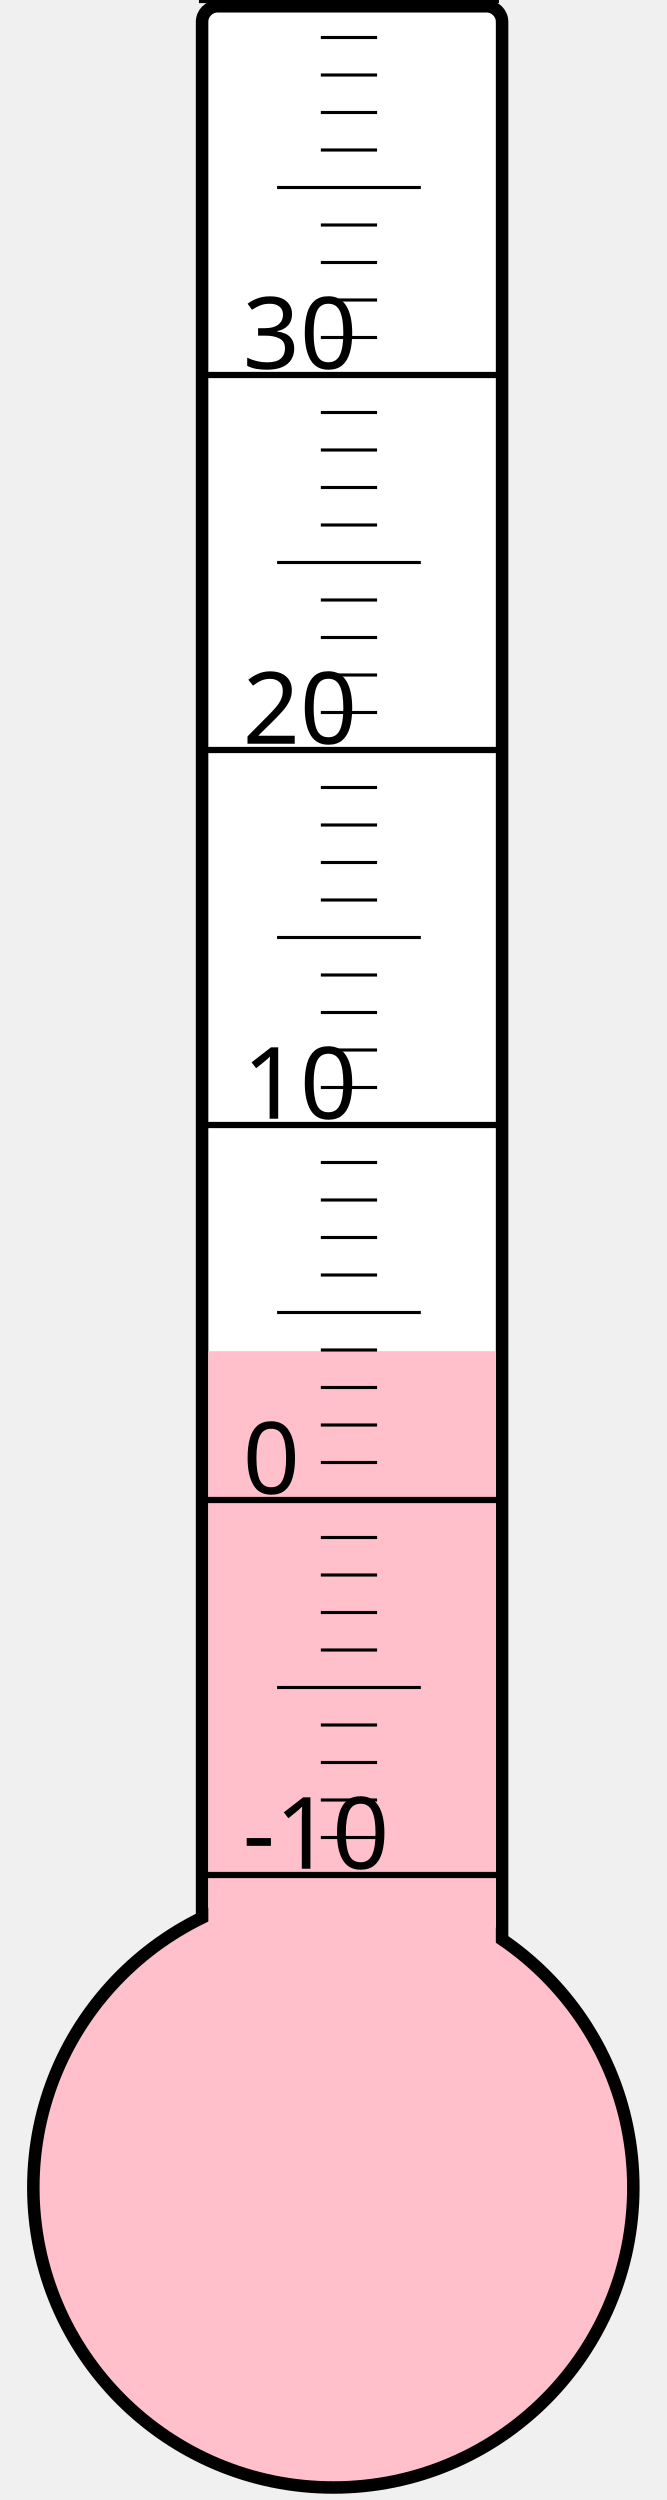
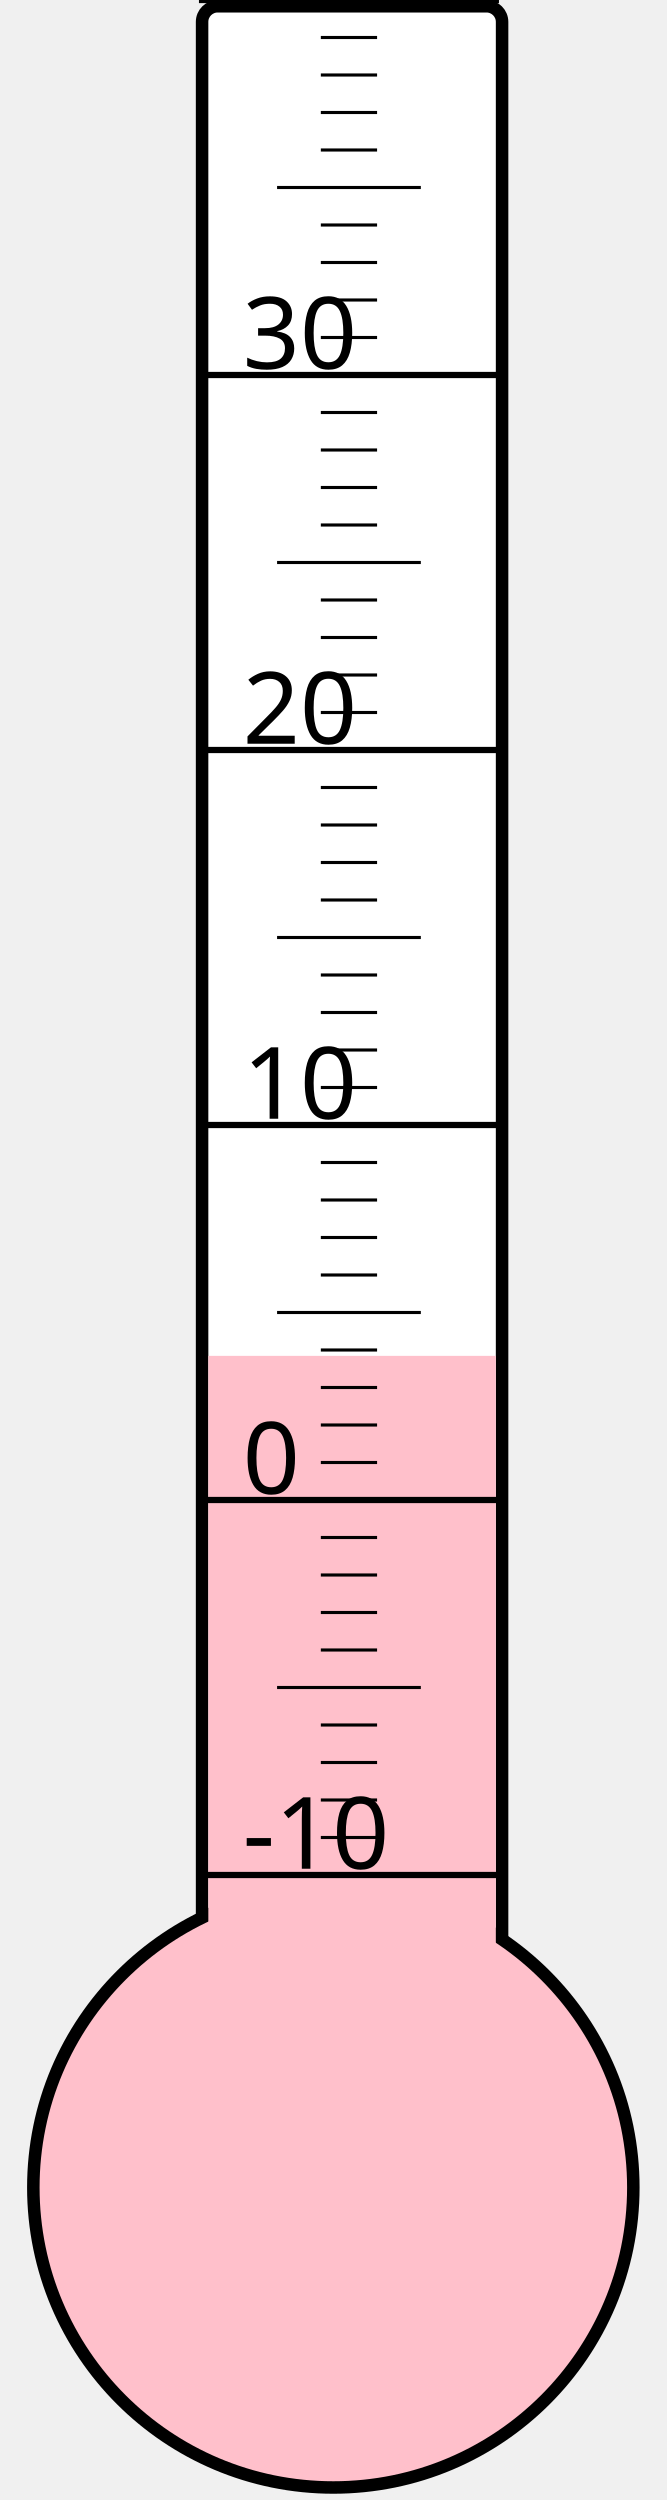
<svg xmlns="http://www.w3.org/2000/svg" width="40px" height="150px" viewBox="0 0 200 800">
  <rect width="200" height="800" x="0" y="0" style="fill: #ffffeb; fill-opacity: 0;" />
  <rect width="96" height="680" x="58" y="2" rx="5" ry="5" style="fill: white; fill-opacity: 1; stroke: black; stroke-width: 4;" />
  <circle cx="100" cy="700" r="96" style="fill: pink; stroke: black; stroke-width: 4;" />
-   <rect width="92" height="267.625" x="60" y="432.375" style="fill: pink; fill-opacity: 1; stroke-width: 0;" />
+   <rect width="92" height="266.125" x="60" y="433.875" style="fill: pink; fill-opacity: 1; stroke-width: 0;" />
  <text x="71" y="598" style="font-family: sans-serif; font-size: 24pt;">-10</text>
  <text x="71" y="478" style="font-family: sans-serif; font-size: 24pt;">0</text>
  <text x="71" y="358" style="font-family: sans-serif; font-size: 24pt;">10</text>
  <text x="71" y="238" style="font-family: sans-serif; font-size: 24pt;">20</text>
  <text x="71" y="118" style="font-family: sans-serif; font-size: 24pt;">30</text>
  <g style="stroke: black;">
    <line x1="57" y1="600" x2="153" y2="600" style="stroke-width: 2;" />
    <line x1="96" y1="588" x2="114" y2="588" style="stroke-width: 1;" />
    <line x1="96" y1="576" x2="114" y2="576" style="stroke-width: 1;" />
    <line x1="96" y1="564" x2="114" y2="564" style="stroke-width: 1;" />
    <line x1="96" y1="552" x2="114" y2="552" style="stroke-width: 1;" />
    <line x1="82" y1="540" x2="128" y2="540" style="stroke-width: 1;" />
    <line x1="96" y1="528" x2="114" y2="528" style="stroke-width: 1;" />
    <line x1="96" y1="516" x2="114" y2="516" style="stroke-width: 1;" />
    <line x1="96" y1="504" x2="114" y2="504" style="stroke-width: 1;" />
    <line x1="96" y1="492" x2="114" y2="492" style="stroke-width: 1;" />
    <line x1="57" y1="480" x2="153" y2="480" style="stroke-width: 2;" />
    <line x1="96" y1="468" x2="114" y2="468" style="stroke-width: 1;" />
    <line x1="96" y1="456" x2="114" y2="456" style="stroke-width: 1;" />
    <line x1="96" y1="444" x2="114" y2="444" style="stroke-width: 1;" />
    <line x1="96" y1="432" x2="114" y2="432" style="stroke-width: 1;" />
    <line x1="82" y1="420" x2="128" y2="420" style="stroke-width: 1;" />
    <line x1="96" y1="408" x2="114" y2="408" style="stroke-width: 1;" />
    <line x1="96" y1="396" x2="114" y2="396" style="stroke-width: 1;" />
    <line x1="96" y1="384" x2="114" y2="384" style="stroke-width: 1;" />
    <line x1="96" y1="372" x2="114" y2="372" style="stroke-width: 1;" />
    <line x1="57" y1="360" x2="153" y2="360" style="stroke-width: 2;" />
    <line x1="96" y1="348" x2="114" y2="348" style="stroke-width: 1;" />
    <line x1="96" y1="336" x2="114" y2="336" style="stroke-width: 1;" />
    <line x1="96" y1="324" x2="114" y2="324" style="stroke-width: 1;" />
    <line x1="96" y1="312" x2="114" y2="312" style="stroke-width: 1;" />
    <line x1="82" y1="300" x2="128" y2="300" style="stroke-width: 1;" />
    <line x1="96" y1="288" x2="114" y2="288" style="stroke-width: 1;" />
    <line x1="96" y1="276" x2="114" y2="276" style="stroke-width: 1;" />
    <line x1="96" y1="264" x2="114" y2="264" style="stroke-width: 1;" />
    <line x1="96" y1="252" x2="114" y2="252" style="stroke-width: 1;" />
    <line x1="57" y1="240" x2="153" y2="240" style="stroke-width: 2;" />
    <line x1="96" y1="228" x2="114" y2="228" style="stroke-width: 1;" />
    <line x1="96" y1="216" x2="114" y2="216" style="stroke-width: 1;" />
    <line x1="96" y1="204" x2="114" y2="204" style="stroke-width: 1;" />
    <line x1="96" y1="192" x2="114" y2="192" style="stroke-width: 1;" />
    <line x1="82" y1="180" x2="128" y2="180" style="stroke-width: 1;" />
    <line x1="96" y1="168" x2="114" y2="168" style="stroke-width: 1;" />
    <line x1="96" y1="156" x2="114" y2="156" style="stroke-width: 1;" />
    <line x1="96" y1="144" x2="114" y2="144" style="stroke-width: 1;" />
    <line x1="96" y1="132" x2="114" y2="132" style="stroke-width: 1;" />
    <line x1="57" y1="120" x2="153" y2="120" style="stroke-width: 2;" />
    <line x1="96" y1="108" x2="114" y2="108" style="stroke-width: 1;" />
    <line x1="96" y1="96" x2="114" y2="96" style="stroke-width: 1;" />
    <line x1="96" y1="84" x2="114" y2="84" style="stroke-width: 1;" />
    <line x1="96" y1="72" x2="114" y2="72" style="stroke-width: 1;" />
    <line x1="82" y1="60" x2="128" y2="60" style="stroke-width: 1;" />
    <line x1="96" y1="48" x2="114" y2="48" style="stroke-width: 1;" />
    <line x1="96" y1="36" x2="114" y2="36" style="stroke-width: 1;" />
    <line x1="96" y1="24" x2="114" y2="24" style="stroke-width: 1;" />
    <line x1="96" y1="12" x2="114" y2="12" style="stroke-width: 1;" />
    <line x1="57" y1="0" x2="153" y2="0" style="stroke-width: 2;" />
  </g>
</svg>
